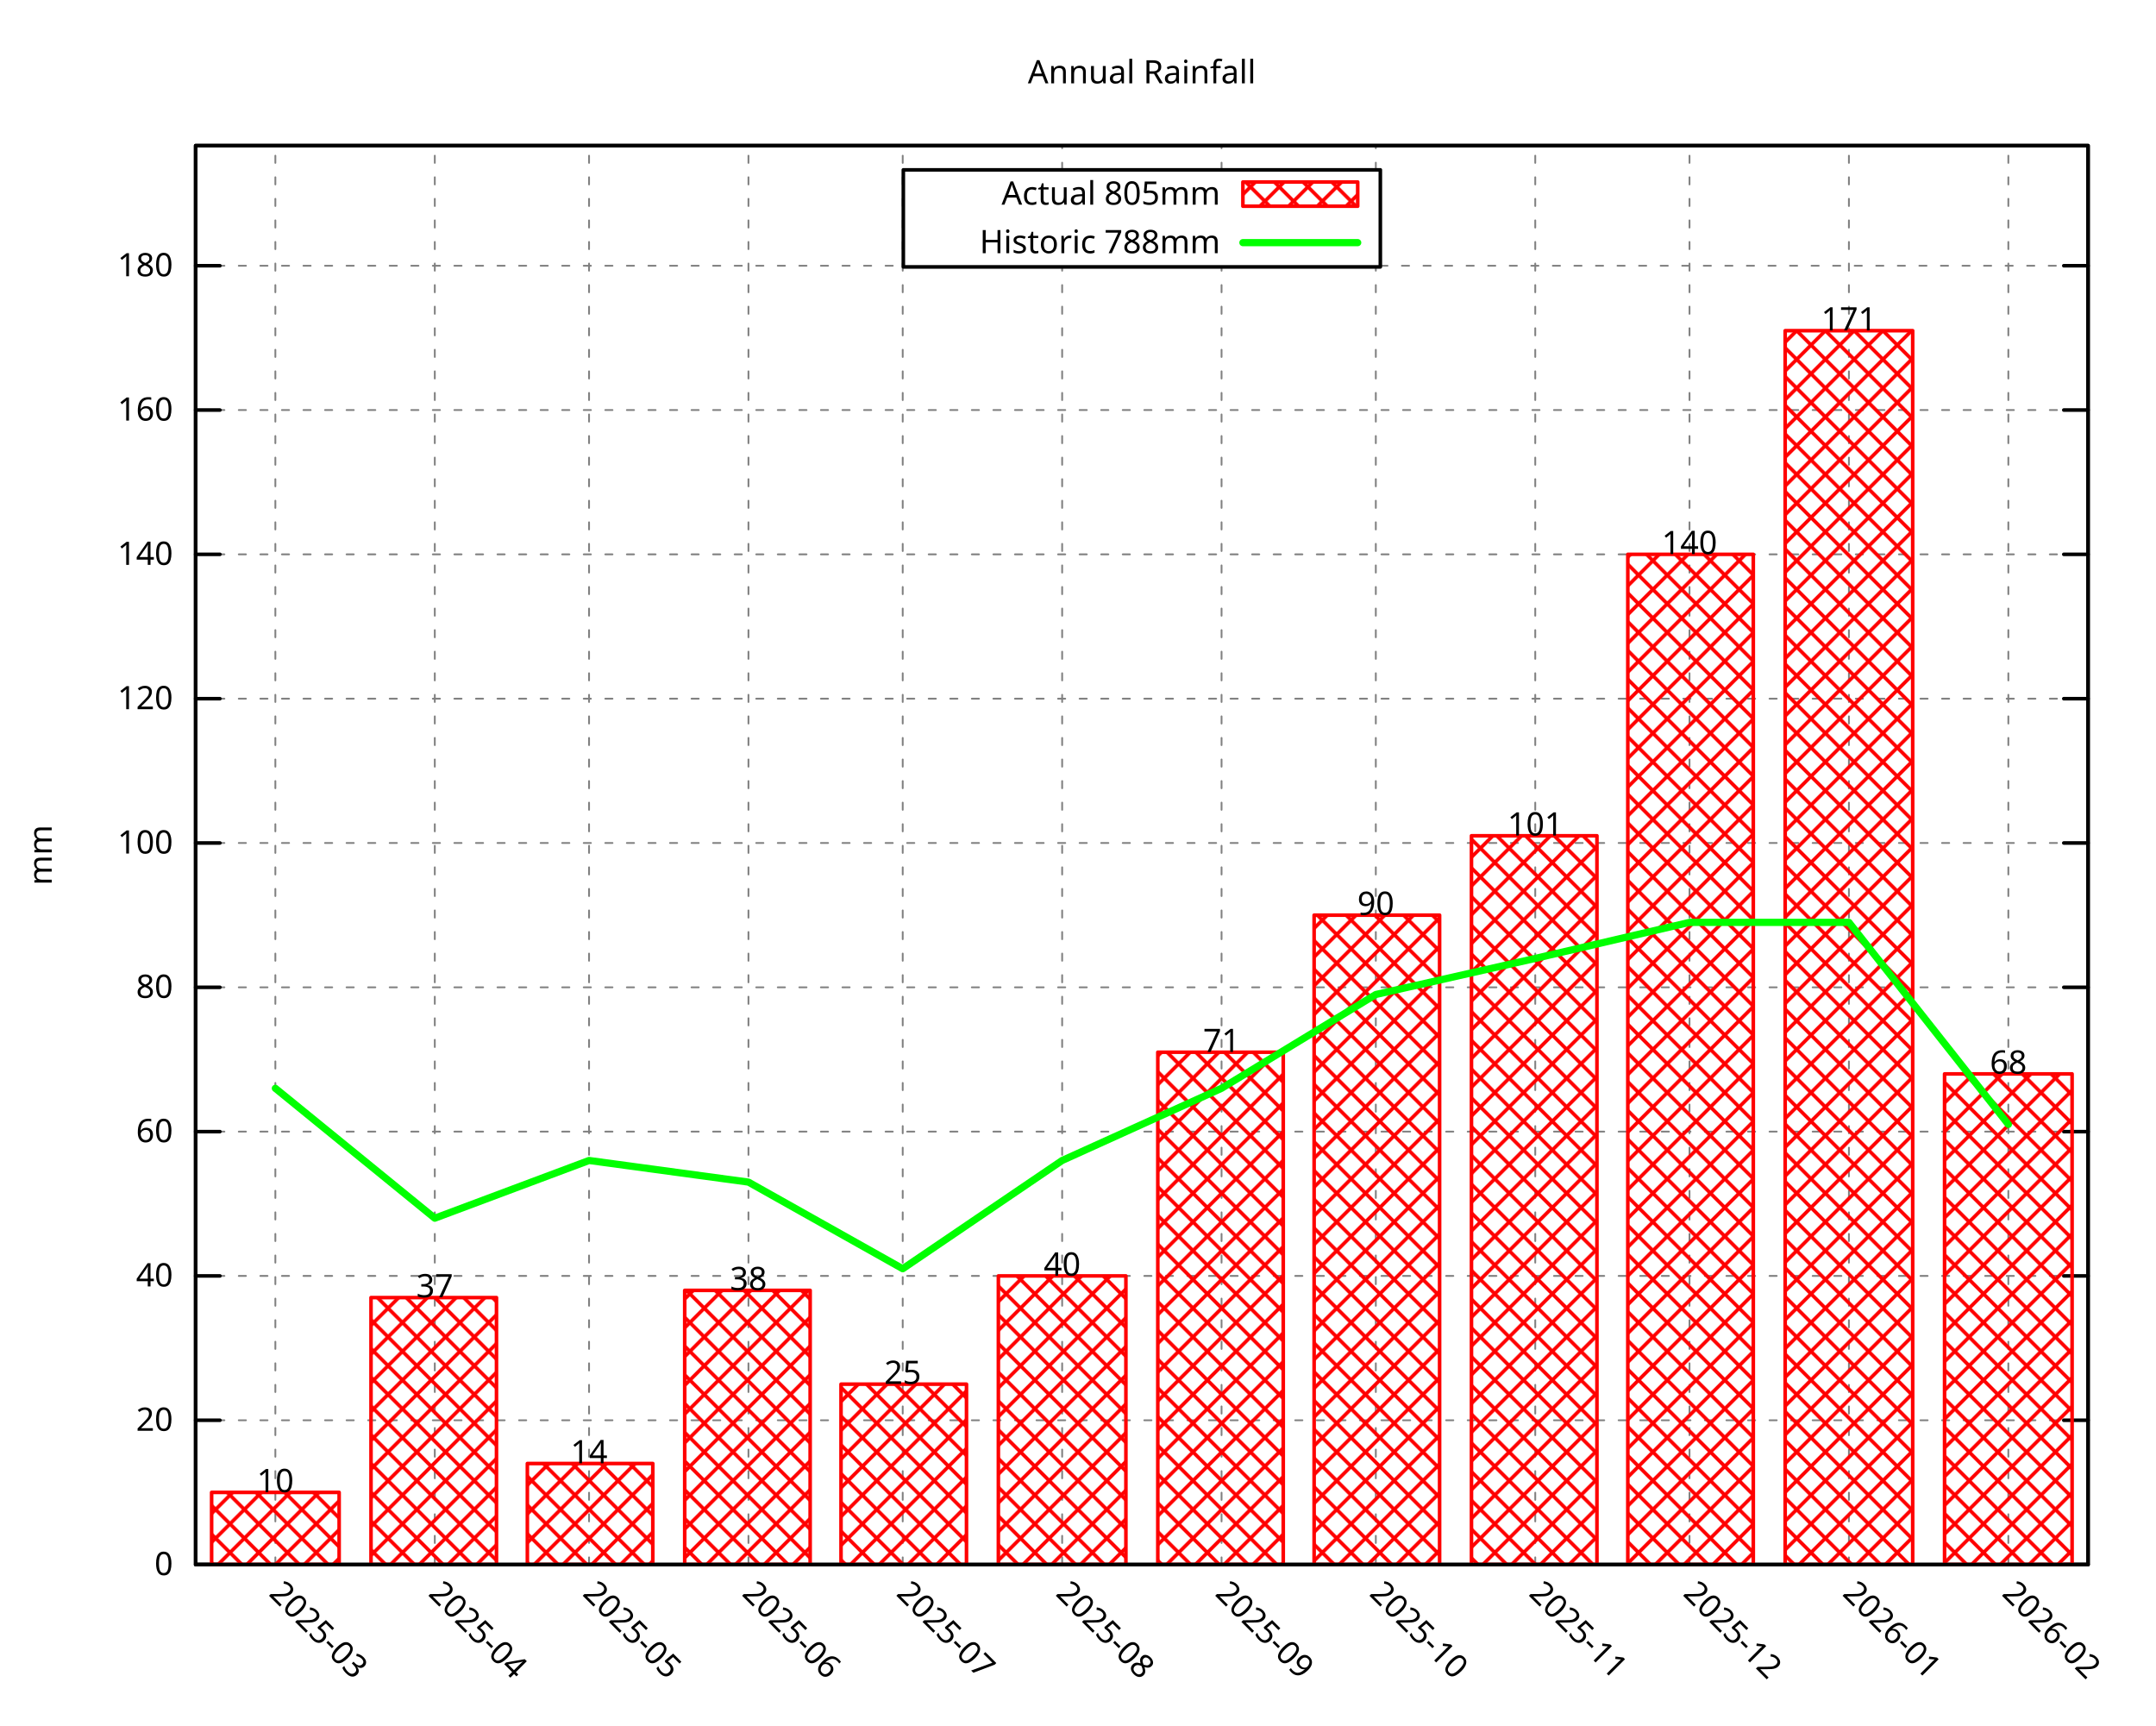
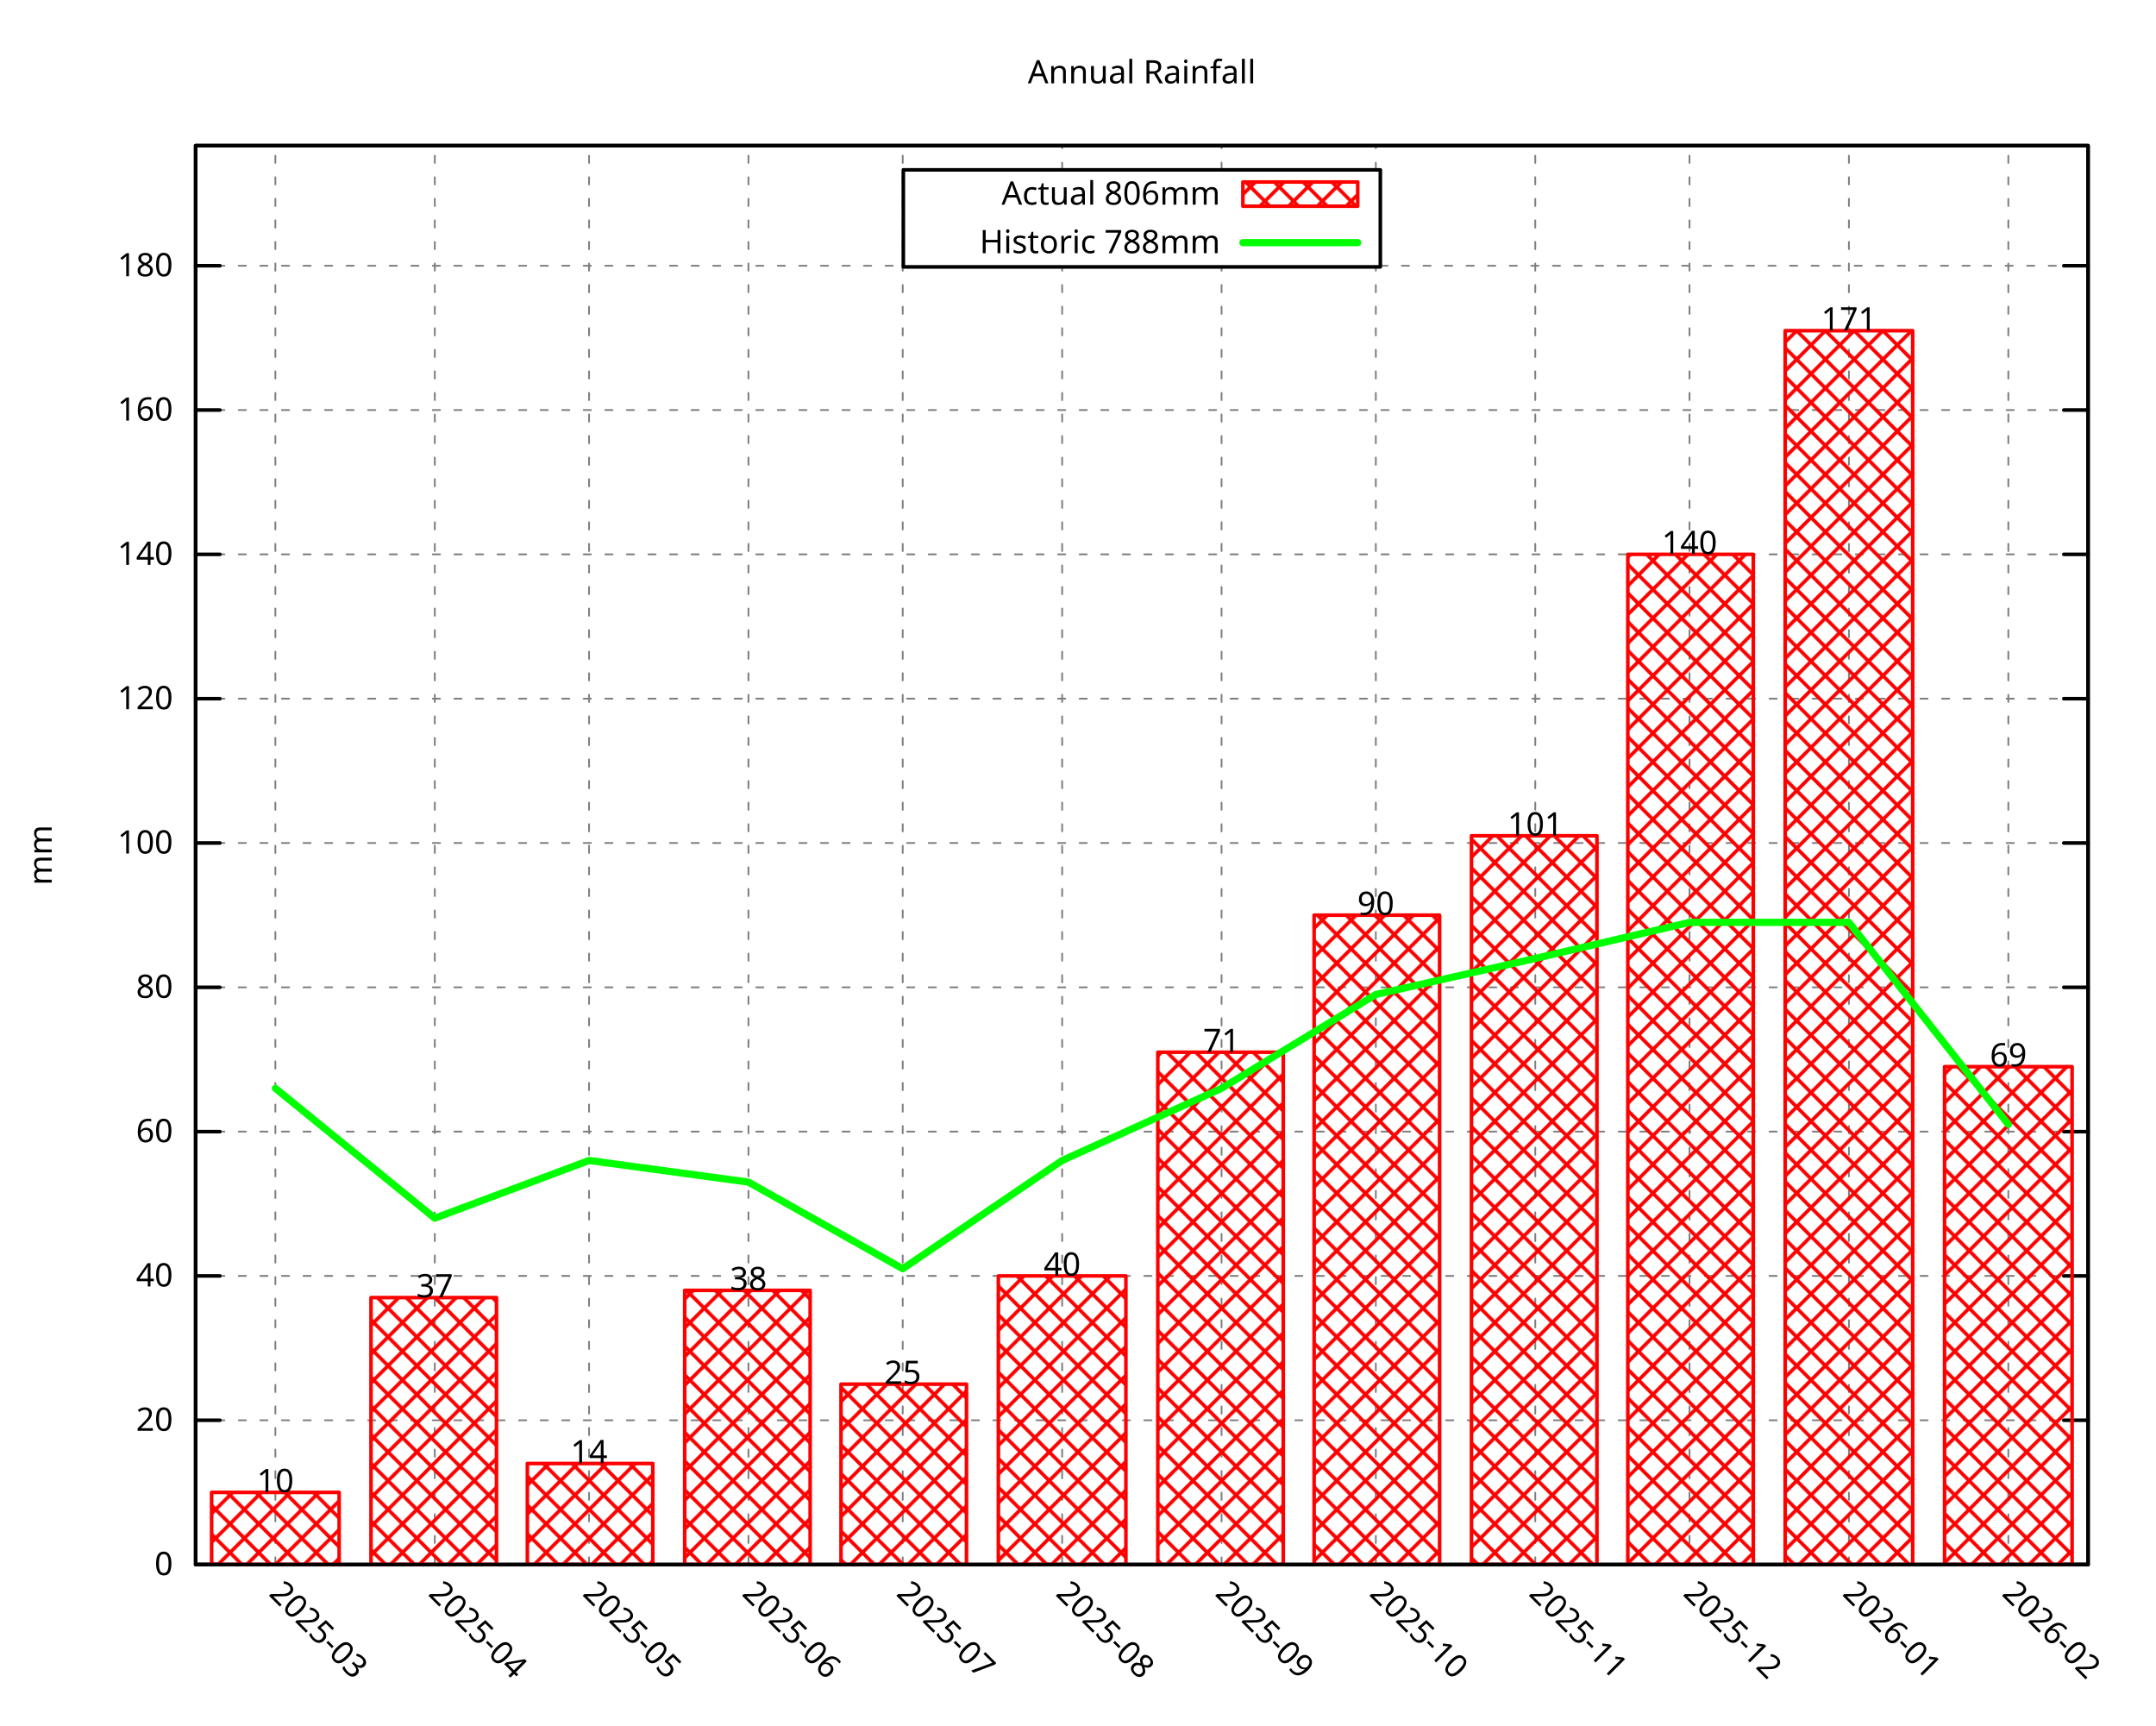
<svg xmlns="http://www.w3.org/2000/svg" xmlns:xlink="http://www.w3.org/1999/xlink" width="600" height="480" viewBox="0 0 600 480">
  <g id="gnuplot_canvas">
    <rect x="0" y="0" width="600" height="480" fill="none" />
    <defs>
      <circle id="gpDot" r="0.5" stroke-width="0.5" stroke="currentColor" />
      <path id="gpPt0" stroke-width="0.296" stroke="currentColor" d="M-1,0 h2 M0,-1 v2" />
      <path id="gpPt1" stroke-width="0.296" stroke="currentColor" d="M-1,-1 L1,1 M1,-1 L-1,1" />
      <path id="gpPt2" stroke-width="0.296" stroke="currentColor" d="M-1,0 L1,0 M0,-1 L0,1 M-1,-1 L1,1 M-1,1 L1,-1" />
      <rect id="gpPt3" stroke-width="0.296" stroke="currentColor" x="-1" y="-1" width="2" height="2" />
      <rect id="gpPt4" stroke-width="0.296" stroke="currentColor" fill="currentColor" x="-1" y="-1" width="2" height="2" />
      <circle id="gpPt5" stroke-width="0.296" stroke="currentColor" cx="0" cy="0" r="1" />
      <use xlink:href="#gpPt5" id="gpPt6" fill="currentColor" stroke="none" />
      <path id="gpPt7" stroke-width="0.296" stroke="currentColor" d="M0,-1.33 L-1.33,0.67 L1.33,0.67 z" />
      <use xlink:href="#gpPt7" id="gpPt8" fill="currentColor" stroke="none" />
      <use xlink:href="#gpPt7" id="gpPt9" stroke="currentColor" transform="rotate(180)" />
      <use xlink:href="#gpPt9" id="gpPt10" fill="currentColor" stroke="none" />
      <use xlink:href="#gpPt3" id="gpPt11" stroke="currentColor" transform="rotate(45)" />
      <use xlink:href="#gpPt11" id="gpPt12" fill="currentColor" stroke="none" />
      <path id="gpPt13" stroke-width="0.296" stroke="currentColor" d="M0,1.330 L1.265,0.411 L0.782,-1.067 L-0.782,-1.076 L-1.265,0.411 z" />
      <use xlink:href="#gpPt13" id="gpPt14" fill="currentColor" stroke="none" />
      <filter id="textbox" filterUnits="objectBoundingBox" x="0" y="0" height="1" width="1">
        <feFlood flood-color="white" flood-opacity="1" result="bgnd" />
        <feComposite in="SourceGraphic" in2="bgnd" operator="atop" />
      </filter>
      <filter id="greybox" filterUnits="objectBoundingBox" x="0" y="0" height="1" width="1">
        <feFlood flood-color="lightgrey" flood-opacity="1" result="grey" />
        <feComposite in="SourceGraphic" in2="grey" operator="atop" />
      </filter>
    </defs>
    <g fill="none" color="white" stroke="currentColor" stroke-width="1.00" stroke-linecap="round" stroke-linejoin="round">
</g>
    <g fill="none" color="black" stroke="currentColor" stroke-width="1.00" stroke-linecap="round" stroke-linejoin="round">
</g>
    <g fill="none" color="black" stroke="black" stroke-width="0.50" stroke-linecap="round" stroke-linejoin="round">
</g>
    <g fill="none" color="gray" stroke="currentColor" stroke-width="0.50" stroke-linecap="round" stroke-linejoin="round">
      <path stroke="gray" stroke-dasharray="2,4" class="gridline" d="M54.45,435.32 L581.09,435.32  " />
    </g>
    <g fill="none" color="gray" stroke="gray" stroke-width="1.00" stroke-linecap="round" stroke-linejoin="round">
</g>
    <g fill="none" color="black" stroke="currentColor" stroke-width="1.00" stroke-linecap="round" stroke-linejoin="round">
      <path stroke="black" d="M54.45,435.32 L61.20,435.32 M581.09,435.32 L574.34,435.32  " />
      <g transform="translate(48.15,438.25)" stroke="none" fill="black" font-family="Droid Sans" font-size="9.00" text-anchor="end">
        <text>
          <tspan font-family="Droid Sans"> 0</tspan>
        </text>
      </g>
    </g>
    <g fill="none" color="black" stroke="currentColor" stroke-width="1.00" stroke-linecap="round" stroke-linejoin="round">
</g>
    <g fill="none" color="black" stroke="black" stroke-width="0.50" stroke-linecap="round" stroke-linejoin="round">
</g>
    <g fill="none" color="gray" stroke="currentColor" stroke-width="0.50" stroke-linecap="round" stroke-linejoin="round">
      <path stroke="gray" stroke-dasharray="2,4" class="gridline" d="M54.45,395.17 L581.09,395.17  " />
    </g>
    <g fill="none" color="gray" stroke="gray" stroke-width="1.00" stroke-linecap="round" stroke-linejoin="round">
</g>
    <g fill="none" color="black" stroke="currentColor" stroke-width="1.00" stroke-linecap="round" stroke-linejoin="round">
      <path stroke="black" d="M54.45,395.17 L61.20,395.17 M581.09,395.17 L574.34,395.17  " />
      <g transform="translate(48.15,398.10)" stroke="none" fill="black" font-family="Droid Sans" font-size="9.00" text-anchor="end">
        <text>
          <tspan font-family="Droid Sans"> 20</tspan>
        </text>
      </g>
    </g>
    <g fill="none" color="black" stroke="currentColor" stroke-width="1.00" stroke-linecap="round" stroke-linejoin="round">
</g>
    <g fill="none" color="black" stroke="black" stroke-width="0.50" stroke-linecap="round" stroke-linejoin="round">
</g>
    <g fill="none" color="gray" stroke="currentColor" stroke-width="0.50" stroke-linecap="round" stroke-linejoin="round">
      <path stroke="gray" stroke-dasharray="2,4" class="gridline" d="M54.45,355.01 L581.09,355.01  " />
    </g>
    <g fill="none" color="gray" stroke="gray" stroke-width="1.00" stroke-linecap="round" stroke-linejoin="round">
</g>
    <g fill="none" color="black" stroke="currentColor" stroke-width="1.00" stroke-linecap="round" stroke-linejoin="round">
      <path stroke="black" d="M54.45,355.01 L61.20,355.01 M581.09,355.01 L574.34,355.01  " />
      <g transform="translate(48.15,357.94)" stroke="none" fill="black" font-family="Droid Sans" font-size="9.00" text-anchor="end">
        <text>
          <tspan font-family="Droid Sans"> 40</tspan>
        </text>
      </g>
    </g>
    <g fill="none" color="black" stroke="currentColor" stroke-width="1.00" stroke-linecap="round" stroke-linejoin="round">
</g>
    <g fill="none" color="black" stroke="black" stroke-width="0.50" stroke-linecap="round" stroke-linejoin="round">
</g>
    <g fill="none" color="gray" stroke="currentColor" stroke-width="0.50" stroke-linecap="round" stroke-linejoin="round">
      <path stroke="gray" stroke-dasharray="2,4" class="gridline" d="M54.45,314.86 L581.09,314.86  " />
    </g>
    <g fill="none" color="gray" stroke="gray" stroke-width="1.00" stroke-linecap="round" stroke-linejoin="round">
</g>
    <g fill="none" color="black" stroke="currentColor" stroke-width="1.00" stroke-linecap="round" stroke-linejoin="round">
      <path stroke="black" d="M54.45,314.86 L61.20,314.86 M581.09,314.86 L574.34,314.86  " />
      <g transform="translate(48.15,317.79)" stroke="none" fill="black" font-family="Droid Sans" font-size="9.00" text-anchor="end">
        <text>
          <tspan font-family="Droid Sans"> 60</tspan>
        </text>
      </g>
    </g>
    <g fill="none" color="black" stroke="currentColor" stroke-width="1.00" stroke-linecap="round" stroke-linejoin="round">
</g>
    <g fill="none" color="black" stroke="black" stroke-width="0.50" stroke-linecap="round" stroke-linejoin="round">
</g>
    <g fill="none" color="gray" stroke="currentColor" stroke-width="0.50" stroke-linecap="round" stroke-linejoin="round">
      <path stroke="gray" stroke-dasharray="2,4" class="gridline" d="M54.45,274.71 L581.09,274.71  " />
    </g>
    <g fill="none" color="gray" stroke="gray" stroke-width="1.00" stroke-linecap="round" stroke-linejoin="round">
</g>
    <g fill="none" color="black" stroke="currentColor" stroke-width="1.00" stroke-linecap="round" stroke-linejoin="round">
      <path stroke="black" d="M54.45,274.71 L61.20,274.71 M581.09,274.71 L574.34,274.71  " />
      <g transform="translate(48.15,277.64)" stroke="none" fill="black" font-family="Droid Sans" font-size="9.00" text-anchor="end">
        <text>
          <tspan font-family="Droid Sans"> 80</tspan>
        </text>
      </g>
    </g>
    <g fill="none" color="black" stroke="currentColor" stroke-width="1.00" stroke-linecap="round" stroke-linejoin="round">
</g>
    <g fill="none" color="black" stroke="black" stroke-width="0.50" stroke-linecap="round" stroke-linejoin="round">
</g>
    <g fill="none" color="gray" stroke="currentColor" stroke-width="0.50" stroke-linecap="round" stroke-linejoin="round">
      <path stroke="gray" stroke-dasharray="2,4" class="gridline" d="M54.45,234.55 L581.09,234.55  " />
    </g>
    <g fill="none" color="gray" stroke="gray" stroke-width="1.00" stroke-linecap="round" stroke-linejoin="round">
</g>
    <g fill="none" color="black" stroke="currentColor" stroke-width="1.00" stroke-linecap="round" stroke-linejoin="round">
      <path stroke="black" d="M54.45,234.55 L61.20,234.55 M581.09,234.55 L574.34,234.55  " />
      <g transform="translate(48.15,237.48)" stroke="none" fill="black" font-family="Droid Sans" font-size="9.00" text-anchor="end">
        <text>
          <tspan font-family="Droid Sans"> 100</tspan>
        </text>
      </g>
    </g>
    <g fill="none" color="black" stroke="currentColor" stroke-width="1.00" stroke-linecap="round" stroke-linejoin="round">
</g>
    <g fill="none" color="black" stroke="black" stroke-width="0.50" stroke-linecap="round" stroke-linejoin="round">
</g>
    <g fill="none" color="gray" stroke="currentColor" stroke-width="0.50" stroke-linecap="round" stroke-linejoin="round">
      <path stroke="gray" stroke-dasharray="2,4" class="gridline" d="M54.45,194.40 L581.09,194.40  " />
    </g>
    <g fill="none" color="gray" stroke="gray" stroke-width="1.00" stroke-linecap="round" stroke-linejoin="round">
</g>
    <g fill="none" color="black" stroke="currentColor" stroke-width="1.00" stroke-linecap="round" stroke-linejoin="round">
      <path stroke="black" d="M54.45,194.40 L61.20,194.40 M581.09,194.40 L574.34,194.40  " />
      <g transform="translate(48.15,197.33)" stroke="none" fill="black" font-family="Droid Sans" font-size="9.00" text-anchor="end">
        <text>
          <tspan font-family="Droid Sans"> 120</tspan>
        </text>
      </g>
    </g>
    <g fill="none" color="black" stroke="currentColor" stroke-width="1.00" stroke-linecap="round" stroke-linejoin="round">
</g>
    <g fill="none" color="black" stroke="black" stroke-width="0.50" stroke-linecap="round" stroke-linejoin="round">
</g>
    <g fill="none" color="gray" stroke="currentColor" stroke-width="0.50" stroke-linecap="round" stroke-linejoin="round">
      <path stroke="gray" stroke-dasharray="2,4" class="gridline" d="M54.45,154.24 L581.09,154.24  " />
    </g>
    <g fill="none" color="gray" stroke="gray" stroke-width="1.00" stroke-linecap="round" stroke-linejoin="round">
</g>
    <g fill="none" color="black" stroke="currentColor" stroke-width="1.00" stroke-linecap="round" stroke-linejoin="round">
      <path stroke="black" d="M54.45,154.24 L61.20,154.24 M581.09,154.24 L574.34,154.24  " />
      <g transform="translate(48.15,157.17)" stroke="none" fill="black" font-family="Droid Sans" font-size="9.00" text-anchor="end">
        <text>
          <tspan font-family="Droid Sans"> 140</tspan>
        </text>
      </g>
    </g>
    <g fill="none" color="black" stroke="currentColor" stroke-width="1.00" stroke-linecap="round" stroke-linejoin="round">
</g>
    <g fill="none" color="black" stroke="black" stroke-width="0.50" stroke-linecap="round" stroke-linejoin="round">
</g>
    <g fill="none" color="gray" stroke="currentColor" stroke-width="0.50" stroke-linecap="round" stroke-linejoin="round">
      <path stroke="gray" stroke-dasharray="2,4" class="gridline" d="M54.45,114.09 L581.09,114.09  " />
    </g>
    <g fill="none" color="gray" stroke="gray" stroke-width="1.00" stroke-linecap="round" stroke-linejoin="round">
</g>
    <g fill="none" color="black" stroke="currentColor" stroke-width="1.00" stroke-linecap="round" stroke-linejoin="round">
      <path stroke="black" d="M54.45,114.09 L61.20,114.09 M581.09,114.09 L574.34,114.09  " />
      <g transform="translate(48.15,117.02)" stroke="none" fill="black" font-family="Droid Sans" font-size="9.00" text-anchor="end">
        <text>
          <tspan font-family="Droid Sans"> 160</tspan>
        </text>
      </g>
    </g>
    <g fill="none" color="black" stroke="currentColor" stroke-width="1.00" stroke-linecap="round" stroke-linejoin="round">
</g>
    <g fill="none" color="black" stroke="black" stroke-width="0.50" stroke-linecap="round" stroke-linejoin="round">
</g>
    <g fill="none" color="gray" stroke="currentColor" stroke-width="0.50" stroke-linecap="round" stroke-linejoin="round">
      <path stroke="gray" stroke-dasharray="2,4" class="gridline" d="M54.45,73.94 L251.39,73.94 M384.14,73.94 L581.09,73.94  " />
    </g>
    <g fill="none" color="gray" stroke="gray" stroke-width="1.00" stroke-linecap="round" stroke-linejoin="round">
</g>
    <g fill="none" color="black" stroke="currentColor" stroke-width="1.00" stroke-linecap="round" stroke-linejoin="round">
      <path stroke="black" d="M54.45,73.94 L61.20,73.94 M581.09,73.94 L574.34,73.94  " />
      <g transform="translate(48.15,76.87)" stroke="none" fill="black" font-family="Droid Sans" font-size="9.00" text-anchor="end">
        <text>
          <tspan font-family="Droid Sans"> 180</tspan>
        </text>
      </g>
    </g>
    <g fill="none" color="black" stroke="currentColor" stroke-width="1.00" stroke-linecap="round" stroke-linejoin="round">
</g>
    <g fill="none" color="black" stroke="black" stroke-width="0.50" stroke-linecap="round" stroke-linejoin="round">
</g>
    <g fill="none" color="gray" stroke="currentColor" stroke-width="0.50" stroke-linecap="round" stroke-linejoin="round">
      <path stroke="gray" stroke-dasharray="2,4" class="gridline" d="M76.63,435.32 L76.63,40.51  " />
    </g>
    <g fill="none" color="gray" stroke="gray" stroke-width="1.00" stroke-linecap="round" stroke-linejoin="round">
</g>
    <g fill="none" color="black" stroke="currentColor" stroke-width="1.00" stroke-linecap="round" stroke-linejoin="round">
      <path stroke="black" d="M76.63,435.32 M76.63,40.51  " />
      <g transform="translate(74.56,443.69) rotate(45.00)" stroke="none" fill="black" font-family="Droid Sans" font-size="9.00" text-anchor="start">
        <text>
          <tspan font-family="Droid Sans">2025-03</tspan>
        </text>
      </g>
    </g>
    <g fill="none" color="black" stroke="currentColor" stroke-width="1.00" stroke-linecap="round" stroke-linejoin="round">
</g>
    <g fill="none" color="black" stroke="black" stroke-width="0.50" stroke-linecap="round" stroke-linejoin="round">
</g>
    <g fill="none" color="gray" stroke="currentColor" stroke-width="0.50" stroke-linecap="round" stroke-linejoin="round">
      <path stroke="gray" stroke-dasharray="2,4" class="gridline" d="M121.00,435.32 L121.00,40.51  " />
    </g>
    <g fill="none" color="gray" stroke="gray" stroke-width="1.00" stroke-linecap="round" stroke-linejoin="round">
</g>
    <g fill="none" color="black" stroke="currentColor" stroke-width="1.00" stroke-linecap="round" stroke-linejoin="round">
      <path stroke="black" d="M121.00,435.32 M121.00,40.51  " />
      <g transform="translate(118.93,443.69) rotate(45.00)" stroke="none" fill="black" font-family="Droid Sans" font-size="9.00" text-anchor="start">
        <text>
          <tspan font-family="Droid Sans">2025-04</tspan>
        </text>
      </g>
    </g>
    <g fill="none" color="black" stroke="currentColor" stroke-width="1.00" stroke-linecap="round" stroke-linejoin="round">
</g>
    <g fill="none" color="black" stroke="black" stroke-width="0.50" stroke-linecap="round" stroke-linejoin="round">
</g>
    <g fill="none" color="gray" stroke="currentColor" stroke-width="0.50" stroke-linecap="round" stroke-linejoin="round">
      <path stroke="gray" stroke-dasharray="2,4" class="gridline" d="M163.93,435.32 L163.93,40.51  " />
    </g>
    <g fill="none" color="gray" stroke="gray" stroke-width="1.00" stroke-linecap="round" stroke-linejoin="round">
</g>
    <g fill="none" color="black" stroke="currentColor" stroke-width="1.00" stroke-linecap="round" stroke-linejoin="round">
      <path stroke="black" d="M163.93,435.32 M163.93,40.51  " />
      <g transform="translate(161.86,443.69) rotate(45.00)" stroke="none" fill="black" font-family="Droid Sans" font-size="9.00" text-anchor="start">
        <text>
          <tspan font-family="Droid Sans">2025-05</tspan>
        </text>
      </g>
    </g>
    <g fill="none" color="black" stroke="currentColor" stroke-width="1.00" stroke-linecap="round" stroke-linejoin="round">
</g>
    <g fill="none" color="black" stroke="black" stroke-width="0.50" stroke-linecap="round" stroke-linejoin="round">
</g>
    <g fill="none" color="gray" stroke="currentColor" stroke-width="0.50" stroke-linecap="round" stroke-linejoin="round">
      <path stroke="gray" stroke-dasharray="2,4" class="gridline" d="M208.29,435.32 L208.29,40.51  " />
    </g>
    <g fill="none" color="gray" stroke="gray" stroke-width="1.00" stroke-linecap="round" stroke-linejoin="round">
</g>
    <g fill="none" color="black" stroke="currentColor" stroke-width="1.00" stroke-linecap="round" stroke-linejoin="round">
      <path stroke="black" d="M208.29,435.32 M208.29,40.51  " />
      <g transform="translate(206.22,443.69) rotate(45.00)" stroke="none" fill="black" font-family="Droid Sans" font-size="9.00" text-anchor="start">
        <text>
          <tspan font-family="Droid Sans">2025-06</tspan>
        </text>
      </g>
    </g>
    <g fill="none" color="black" stroke="currentColor" stroke-width="1.00" stroke-linecap="round" stroke-linejoin="round">
</g>
    <g fill="none" color="black" stroke="black" stroke-width="0.50" stroke-linecap="round" stroke-linejoin="round">
</g>
    <g fill="none" color="gray" stroke="currentColor" stroke-width="0.50" stroke-linecap="round" stroke-linejoin="round">
      <path stroke="gray" stroke-dasharray="2,4" class="gridline" d="M251.22,435.32 L251.22,40.51  " />
    </g>
    <g fill="none" color="gray" stroke="gray" stroke-width="1.00" stroke-linecap="round" stroke-linejoin="round">
</g>
    <g fill="none" color="black" stroke="currentColor" stroke-width="1.00" stroke-linecap="round" stroke-linejoin="round">
      <path stroke="black" d="M251.22,435.32 M251.22,40.51  " />
      <g transform="translate(249.15,443.69) rotate(45.00)" stroke="none" fill="black" font-family="Droid Sans" font-size="9.00" text-anchor="start">
        <text>
          <tspan font-family="Droid Sans">2025-07</tspan>
        </text>
      </g>
    </g>
    <g fill="none" color="black" stroke="currentColor" stroke-width="1.00" stroke-linecap="round" stroke-linejoin="round">
</g>
    <g fill="none" color="black" stroke="black" stroke-width="0.50" stroke-linecap="round" stroke-linejoin="round">
</g>
    <g fill="none" color="gray" stroke="currentColor" stroke-width="0.50" stroke-linecap="round" stroke-linejoin="round">
      <path stroke="gray" stroke-dasharray="2,4" class="gridline" d="M295.59,435.32 L295.59,74.26 M295.59,47.26 L295.59,40.51  " />
    </g>
    <g fill="none" color="gray" stroke="gray" stroke-width="1.00" stroke-linecap="round" stroke-linejoin="round">
</g>
    <g fill="none" color="black" stroke="currentColor" stroke-width="1.00" stroke-linecap="round" stroke-linejoin="round">
      <path stroke="black" d="M295.59,435.32 M295.59,40.51  " />
      <g transform="translate(293.52,443.69) rotate(45.00)" stroke="none" fill="black" font-family="Droid Sans" font-size="9.00" text-anchor="start">
        <text>
          <tspan font-family="Droid Sans">2025-08</tspan>
        </text>
      </g>
    </g>
    <g fill="none" color="black" stroke="currentColor" stroke-width="1.00" stroke-linecap="round" stroke-linejoin="round">
</g>
    <g fill="none" color="black" stroke="black" stroke-width="0.50" stroke-linecap="round" stroke-linejoin="round">
</g>
    <g fill="none" color="gray" stroke="currentColor" stroke-width="0.50" stroke-linecap="round" stroke-linejoin="round">
      <path stroke="gray" stroke-dasharray="2,4" class="gridline" d="M339.95,435.32 L339.95,74.26 M339.95,47.26 L339.95,40.51  " />
    </g>
    <g fill="none" color="gray" stroke="gray" stroke-width="1.00" stroke-linecap="round" stroke-linejoin="round">
</g>
    <g fill="none" color="black" stroke="currentColor" stroke-width="1.00" stroke-linecap="round" stroke-linejoin="round">
      <path stroke="black" d="M339.95,435.32 M339.95,40.51  " />
      <g transform="translate(337.88,443.69) rotate(45.00)" stroke="none" fill="black" font-family="Droid Sans" font-size="9.00" text-anchor="start">
        <text>
          <tspan font-family="Droid Sans">2025-09</tspan>
        </text>
      </g>
    </g>
    <g fill="none" color="black" stroke="currentColor" stroke-width="1.00" stroke-linecap="round" stroke-linejoin="round">
</g>
    <g fill="none" color="black" stroke="black" stroke-width="0.50" stroke-linecap="round" stroke-linejoin="round">
</g>
    <g fill="none" color="gray" stroke="currentColor" stroke-width="0.50" stroke-linecap="round" stroke-linejoin="round">
      <path stroke="gray" stroke-dasharray="2,4" class="gridline" d="M382.88,435.32 L382.88,74.26 M382.88,47.26 L382.88,40.51  " />
    </g>
    <g fill="none" color="gray" stroke="gray" stroke-width="1.00" stroke-linecap="round" stroke-linejoin="round">
</g>
    <g fill="none" color="black" stroke="currentColor" stroke-width="1.00" stroke-linecap="round" stroke-linejoin="round">
      <path stroke="black" d="M382.88,435.32 M382.88,40.51  " />
      <g transform="translate(380.81,443.69) rotate(45.00)" stroke="none" fill="black" font-family="Droid Sans" font-size="9.00" text-anchor="start">
        <text>
          <tspan font-family="Droid Sans">2025-10</tspan>
        </text>
      </g>
    </g>
    <g fill="none" color="black" stroke="currentColor" stroke-width="1.00" stroke-linecap="round" stroke-linejoin="round">
</g>
    <g fill="none" color="black" stroke="black" stroke-width="0.50" stroke-linecap="round" stroke-linejoin="round">
</g>
    <g fill="none" color="gray" stroke="currentColor" stroke-width="0.50" stroke-linecap="round" stroke-linejoin="round">
      <path stroke="gray" stroke-dasharray="2,4" class="gridline" d="M427.25,435.32 L427.25,40.51  " />
    </g>
    <g fill="none" color="gray" stroke="gray" stroke-width="1.00" stroke-linecap="round" stroke-linejoin="round">
</g>
    <g fill="none" color="black" stroke="currentColor" stroke-width="1.00" stroke-linecap="round" stroke-linejoin="round">
      <path stroke="black" d="M427.25,435.32 M427.25,40.51  " />
      <g transform="translate(425.18,443.69) rotate(45.00)" stroke="none" fill="black" font-family="Droid Sans" font-size="9.00" text-anchor="start">
        <text>
          <tspan font-family="Droid Sans">2025-11</tspan>
        </text>
      </g>
    </g>
    <g fill="none" color="black" stroke="currentColor" stroke-width="1.00" stroke-linecap="round" stroke-linejoin="round">
</g>
    <g fill="none" color="black" stroke="black" stroke-width="0.50" stroke-linecap="round" stroke-linejoin="round">
</g>
    <g fill="none" color="gray" stroke="currentColor" stroke-width="0.50" stroke-linecap="round" stroke-linejoin="round">
      <path stroke="gray" stroke-dasharray="2,4" class="gridline" d="M470.18,435.32 L470.18,40.51  " />
    </g>
    <g fill="none" color="gray" stroke="gray" stroke-width="1.00" stroke-linecap="round" stroke-linejoin="round">
</g>
    <g fill="none" color="black" stroke="currentColor" stroke-width="1.00" stroke-linecap="round" stroke-linejoin="round">
      <path stroke="black" d="M470.18,435.32 M470.18,40.51  " />
      <g transform="translate(468.11,443.69) rotate(45.00)" stroke="none" fill="black" font-family="Droid Sans" font-size="9.00" text-anchor="start">
        <text>
          <tspan font-family="Droid Sans">2025-12</tspan>
        </text>
      </g>
    </g>
    <g fill="none" color="black" stroke="currentColor" stroke-width="1.00" stroke-linecap="round" stroke-linejoin="round">
</g>
    <g fill="none" color="black" stroke="black" stroke-width="0.50" stroke-linecap="round" stroke-linejoin="round">
</g>
    <g fill="none" color="gray" stroke="currentColor" stroke-width="0.50" stroke-linecap="round" stroke-linejoin="round">
      <path stroke="gray" stroke-dasharray="2,4" class="gridline" d="M514.54,435.32 L514.54,40.51  " />
    </g>
    <g fill="none" color="gray" stroke="gray" stroke-width="1.00" stroke-linecap="round" stroke-linejoin="round">
</g>
    <g fill="none" color="black" stroke="currentColor" stroke-width="1.00" stroke-linecap="round" stroke-linejoin="round">
      <path stroke="black" d="M514.54,435.32 M514.54,40.51  " />
      <g transform="translate(512.47,443.69) rotate(45.00)" stroke="none" fill="black" font-family="Droid Sans" font-size="9.00" text-anchor="start">
        <text>
          <tspan font-family="Droid Sans">2026-01</tspan>
        </text>
      </g>
    </g>
    <g fill="none" color="black" stroke="currentColor" stroke-width="1.00" stroke-linecap="round" stroke-linejoin="round">
</g>
    <g fill="none" color="black" stroke="black" stroke-width="0.50" stroke-linecap="round" stroke-linejoin="round">
</g>
    <g fill="none" color="gray" stroke="currentColor" stroke-width="0.50" stroke-linecap="round" stroke-linejoin="round">
      <path stroke="gray" stroke-dasharray="2,4" class="gridline" d="M558.91,435.32 L558.91,40.51  " />
    </g>
    <g fill="none" color="gray" stroke="gray" stroke-width="1.00" stroke-linecap="round" stroke-linejoin="round">
</g>
    <g fill="none" color="black" stroke="currentColor" stroke-width="1.00" stroke-linecap="round" stroke-linejoin="round">
      <path stroke="black" d="M558.91,435.32 M558.91,40.51  " />
      <g transform="translate(556.84,443.69) rotate(45.00)" stroke="none" fill="black" font-family="Droid Sans" font-size="9.00" text-anchor="start">
        <text>
          <tspan font-family="Droid Sans">2026-02</tspan>
        </text>
      </g>
    </g>
    <g fill="none" color="black" stroke="currentColor" stroke-width="1.00" stroke-linecap="round" stroke-linejoin="round">
</g>
    <g fill="none" color="black" stroke="currentColor" stroke-width="1.00" stroke-linecap="round" stroke-linejoin="round">
      <path stroke="black" d="M54.45,40.51 L54.45,435.32 L581.09,435.32 L581.09,40.51 L54.45,40.51 Z  " />
    </g>
    <g fill="none" color="black" stroke="currentColor" stroke-width="1.00" stroke-linecap="round" stroke-linejoin="round">
</g>
    <g fill="none" color="black" stroke="currentColor" stroke-width="1.00" stroke-linecap="round" stroke-linejoin="round">
      <path stroke="black" d="M251.39,74.26 L251.39,47.26 L384.14,47.26 L384.14,74.26 L251.39,74.26 Z  " />
    </g>
    <g id="gnuplot_plot_1">
      <g fill="none" color="black" stroke="currentColor" stroke-width="1.00" stroke-linecap="round" stroke-linejoin="round">
        <g transform="translate(339.59,56.94)" stroke="none" fill="black" font-family="Droid Sans" font-size="9.00" text-anchor="end">
          <text>
-             <tspan font-family="Droid Sans">Actual 805mm</tspan>
+             <tspan font-family="Droid Sans">Actual 806mm</tspan>
          </text>
        </g>
      </g>
      <g fill="none" color="black" stroke="currentColor" stroke-width="1.00" stroke-linecap="round" stroke-linejoin="round">
        <defs>
          <pattern id="gpPat1" patternUnits="userSpaceOnUse" x="0" y="0" width="8" height="8">
            <path style="fill:none; stroke:rgb(255,0,0)" d="M0,0 L8,8 M0,8 L8,0" />
          </pattern>
        </defs>
        <g stroke="none" shape-rendering="crispEdges">
          <polygon fill="url(#gpPat1)" points="345.89,57.38 377.84,57.38 377.84,50.63 345.89,50.63 " />
        </g>
        <path stroke="rgb(255,   0,   0)" d="M345.89,57.38 L377.84,57.38 L377.84,50.64 L345.89,50.64 L345.89,57.38 Z  " />
      </g>
      <g fill="none" color="black" stroke="currentColor" stroke-width="1.00" stroke-linecap="round" stroke-linejoin="round">
        <defs>
          <pattern id="gpPat2" patternUnits="userSpaceOnUse" x="0" y="0" width="8" height="8">
            <path style="fill:none; stroke:rgb(255,0,0)" d="M0,0 L8,8 M0,8 L8,0" />
          </pattern>
        </defs>
        <g stroke="none" shape-rendering="crispEdges">
          <polygon fill="url(#gpPat2)" points="58.89,435.32 94.39,435.32 94.39,415.23 58.89,415.23 " />
        </g>
        <path stroke="rgb(255,   0,   0)" d="M58.89,435.32 L58.89,415.24 L94.38,415.24 L94.38,435.32 L58.89,435.32 Z  " />
        <g stroke="none" shape-rendering="crispEdges">
          <polygon fill="url(#gpPat2)" points="103.25,435.32 138.18,435.32 138.18,361.03 103.25,361.03 " />
        </g>
        <path stroke="rgb(255,   0,   0)" d="M103.25,435.32 L103.25,361.04 L138.17,361.04 L138.17,435.32 L103.25,435.32 Z  " />
        <g stroke="none" shape-rendering="crispEdges">
          <polygon fill="url(#gpPat2)" points="146.76,435.32 181.68,435.32 181.68,407.20 146.76,407.20 " />
        </g>
        <path stroke="rgb(255,   0,   0)" d="M146.76,435.32 L146.76,407.21 L181.67,407.21 L181.67,435.32 L146.76,435.32 Z  " />
        <g stroke="none" shape-rendering="crispEdges">
          <polygon fill="url(#gpPat2)" points="190.55,435.32 225.47,435.32 225.47,359.02 190.55,359.02 " />
        </g>
        <path stroke="rgb(255,   0,   0)" d="M190.55,435.32 L190.55,359.03 L225.46,359.03 L225.46,435.32 L190.55,435.32 Z  " />
        <g stroke="none" shape-rendering="crispEdges">
          <polygon fill="url(#gpPat2)" points="234.05,435.32 268.98,435.32 268.98,385.12 234.05,385.12 " />
        </g>
        <path stroke="rgb(255,   0,   0)" d="M234.05,435.32 L234.05,385.13 L268.97,385.13 L268.97,435.32 L234.05,435.32 Z  " />
        <g stroke="none" shape-rendering="crispEdges">
          <polygon fill="url(#gpPat2)" points="277.84,435.32 313.34,435.32 313.34,355.00 277.84,355.00 " />
        </g>
        <path stroke="rgb(255,   0,   0)" d="M277.84,435.32 L277.84,355.01 L313.33,355.01 L313.33,435.32 L277.84,435.32 Z  " />
        <g stroke="none" shape-rendering="crispEdges">
          <polygon fill="url(#gpPat2)" points="322.21,435.32 357.13,435.32 357.13,292.76 322.21,292.76 " />
        </g>
        <path stroke="rgb(255,   0,   0)" d="M322.21,435.32 L322.21,292.77 L357.12,292.77 L357.12,435.32 L322.21,435.32 Z  " />
        <g stroke="none" shape-rendering="crispEdges">
          <polygon fill="url(#gpPat2)" points="365.71,435.32 400.64,435.32 400.64,254.62 365.71,254.62 " />
        </g>
        <path stroke="rgb(255,   0,   0)" d="M365.71,435.32 L365.71,254.63 L400.63,254.63 L400.63,435.32 L365.71,435.32 Z  " />
        <g stroke="none" shape-rendering="crispEdges">
          <polygon fill="url(#gpPat2)" points="409.50,435.32 444.43,435.32 444.43,232.53 409.50,232.53 " />
        </g>
        <path stroke="rgb(255,   0,   0)" d="M409.50,435.32 L409.50,232.54 L444.42,232.54 L444.42,435.32 L409.50,435.32 Z  " />
        <g stroke="none" shape-rendering="crispEdges">
          <polygon fill="url(#gpPat2)" points="453.01,435.32 487.94,435.32 487.94,154.23 453.01,154.23 " />
        </g>
        <path stroke="rgb(255,   0,   0)" d="M453.01,435.32 L453.01,154.24 L487.93,154.24 L487.93,435.32 L453.01,435.32 Z  " />
        <g stroke="none" shape-rendering="crispEdges">
          <polygon fill="url(#gpPat2)" points="496.80,435.32 532.30,435.32 532.30,92.00 496.80,92.00 " />
        </g>
        <path stroke="rgb(255,   0,   0)" d="M496.80,435.32 L496.80,92.01 L532.29,92.01 L532.29,435.32 L496.80,435.32 Z  " />
        <g stroke="none" shape-rendering="crispEdges">
-           <polygon fill="url(#gpPat2)" points="541.16,435.32 576.66,435.32 576.66,298.79 541.16,298.79 " />
-         </g>
-         <path stroke="rgb(255,   0,   0)" d="M541.16,435.32 L541.16,298.80 L576.65,298.80 L576.65,435.32 L541.16,435.32 Z  " />
+           <polygon fill="url(#gpPat2)" points="541.16,435.32 576.66,435.32 576.66,296.78 541.16,296.78 " />
+         </g>
+         <path stroke="rgb(255,   0,   0)" d="M541.16,435.32 L541.16,296.79 L576.65,296.79 L576.65,435.32 L541.16,435.32 Z  " />
      </g>
    </g>
    <g id="gnuplot_plot_2" fill="none">
      <g fill="none" color="black" stroke="currentColor" stroke-width="1.00" stroke-linecap="round" stroke-linejoin="round">
        <g transform="translate(76.63,415.16)" stroke="none" fill="black" font-family="Droid Sans" font-size="9.00" text-anchor="middle">
          <text>
            <tspan font-family="Droid Sans">10</tspan>
          </text>
        </g>
        <g transform="translate(121.00,360.95)" stroke="none" fill="black" font-family="Droid Sans" font-size="9.00" text-anchor="middle">
          <text>
            <tspan font-family="Droid Sans">37</tspan>
          </text>
        </g>
        <g transform="translate(163.93,407.13)" stroke="none" fill="black" font-family="Droid Sans" font-size="9.00" text-anchor="middle">
          <text>
            <tspan font-family="Droid Sans">14</tspan>
          </text>
        </g>
        <g transform="translate(208.29,358.95)" stroke="none" fill="black" font-family="Droid Sans" font-size="9.00" text-anchor="middle">
          <text>
            <tspan font-family="Droid Sans">38</tspan>
          </text>
        </g>
        <g transform="translate(251.22,385.05)" stroke="none" fill="black" font-family="Droid Sans" font-size="9.00" text-anchor="middle">
          <text>
            <tspan font-family="Droid Sans">25</tspan>
          </text>
        </g>
        <g transform="translate(295.59,354.93)" stroke="none" fill="black" font-family="Droid Sans" font-size="9.00" text-anchor="middle">
          <text>
            <tspan font-family="Droid Sans">40</tspan>
          </text>
        </g>
        <g transform="translate(339.95,292.69)" stroke="none" fill="black" font-family="Droid Sans" font-size="9.00" text-anchor="middle">
          <text>
            <tspan font-family="Droid Sans">71</tspan>
          </text>
        </g>
        <g transform="translate(382.88,254.55)" stroke="none" fill="black" font-family="Droid Sans" font-size="9.00" text-anchor="middle">
          <text>
            <tspan font-family="Droid Sans">90</tspan>
          </text>
        </g>
        <g transform="translate(427.25,232.46)" stroke="none" fill="black" font-family="Droid Sans" font-size="9.00" text-anchor="middle">
          <text>
            <tspan font-family="Droid Sans">101</tspan>
          </text>
        </g>
        <g transform="translate(470.18,154.16)" stroke="none" fill="black" font-family="Droid Sans" font-size="9.00" text-anchor="middle">
          <text>
            <tspan font-family="Droid Sans">140</tspan>
          </text>
        </g>
        <g transform="translate(514.54,91.93)" stroke="none" fill="black" font-family="Droid Sans" font-size="9.00" text-anchor="middle">
          <text>
            <tspan font-family="Droid Sans">171</tspan>
          </text>
        </g>
-         <g transform="translate(558.91,298.72)" stroke="none" fill="black" font-family="Droid Sans" font-size="9.00" text-anchor="middle">
-           <text>
-             <tspan font-family="Droid Sans">68</tspan>
+         <g transform="translate(558.91,296.71)" stroke="none" fill="black" font-family="Droid Sans" font-size="9.00" text-anchor="middle">
+           <text>
+             <tspan font-family="Droid Sans">69</tspan>
          </text>
        </g>
      </g>
    </g>
    <g id="gnuplot_plot_3">
      <g fill="none" color="white" stroke="black" stroke-width="2.00" stroke-linecap="round" stroke-linejoin="round">
</g>
      <g fill="none" color="black" stroke="currentColor" stroke-width="2.00" stroke-linecap="round" stroke-linejoin="round">
        <g transform="translate(339.59,70.44)" stroke="none" fill="black" font-family="Droid Sans" font-size="9.00" text-anchor="end">
          <text>
            <tspan font-family="Droid Sans">Historic 788mm</tspan>
          </text>
        </g>
      </g>
      <g fill="none" color="black" stroke="currentColor" stroke-width="2.00" stroke-linecap="round" stroke-linejoin="round">
        <path stroke="rgb(  0, 255,   0)" d="M345.89,67.51 L377.84,67.51 M76.63,302.81 L121.00,338.95 L163.93,322.89 L208.29,328.91 L251.22,353.01 L295.59,322.89   L339.95,302.81 L382.88,276.71 L427.25,266.67 L470.18,256.64 L514.54,256.64 L558.91,312.85  " />
      </g>
    </g>
    <g fill="none" color="black" stroke="currentColor" stroke-width="2.00" stroke-linecap="round" stroke-linejoin="round">
</g>
    <g fill="none" color="black" stroke="black" stroke-width="1.00" stroke-linecap="round" stroke-linejoin="round">
</g>
    <g fill="none" color="black" stroke="currentColor" stroke-width="1.00" stroke-linecap="round" stroke-linejoin="round">
      <path stroke="black" d="M54.45,40.51 L54.45,435.32 L581.09,435.32 L581.09,40.51 L54.45,40.51 Z  " />
      <g transform="translate(14.39,237.92) rotate(270.00)" stroke="none" fill="black" font-family="Droid Sans" font-size="9.00" text-anchor="middle">
        <text>
          <tspan font-family="Droid Sans">mm</tspan>
        </text>
      </g>
    </g>
    <g fill="none" color="black" stroke="currentColor" stroke-width="1.00" stroke-linecap="round" stroke-linejoin="round">
</g>
    <g fill="none" color="black" stroke="currentColor" stroke-width="1.00" stroke-linecap="round" stroke-linejoin="round">
      <g transform="translate(317.77,23.19)" stroke="none" fill="black" font-family="Droid Sans" font-size="9.00" text-anchor="middle">
        <text>
          <tspan font-family="Droid Sans">Annual Rainfall</tspan>
        </text>
      </g>
    </g>
    <g fill="none" color="black" stroke="currentColor" stroke-width="1.00" stroke-linecap="round" stroke-linejoin="round">
</g>
  </g>
</svg>
